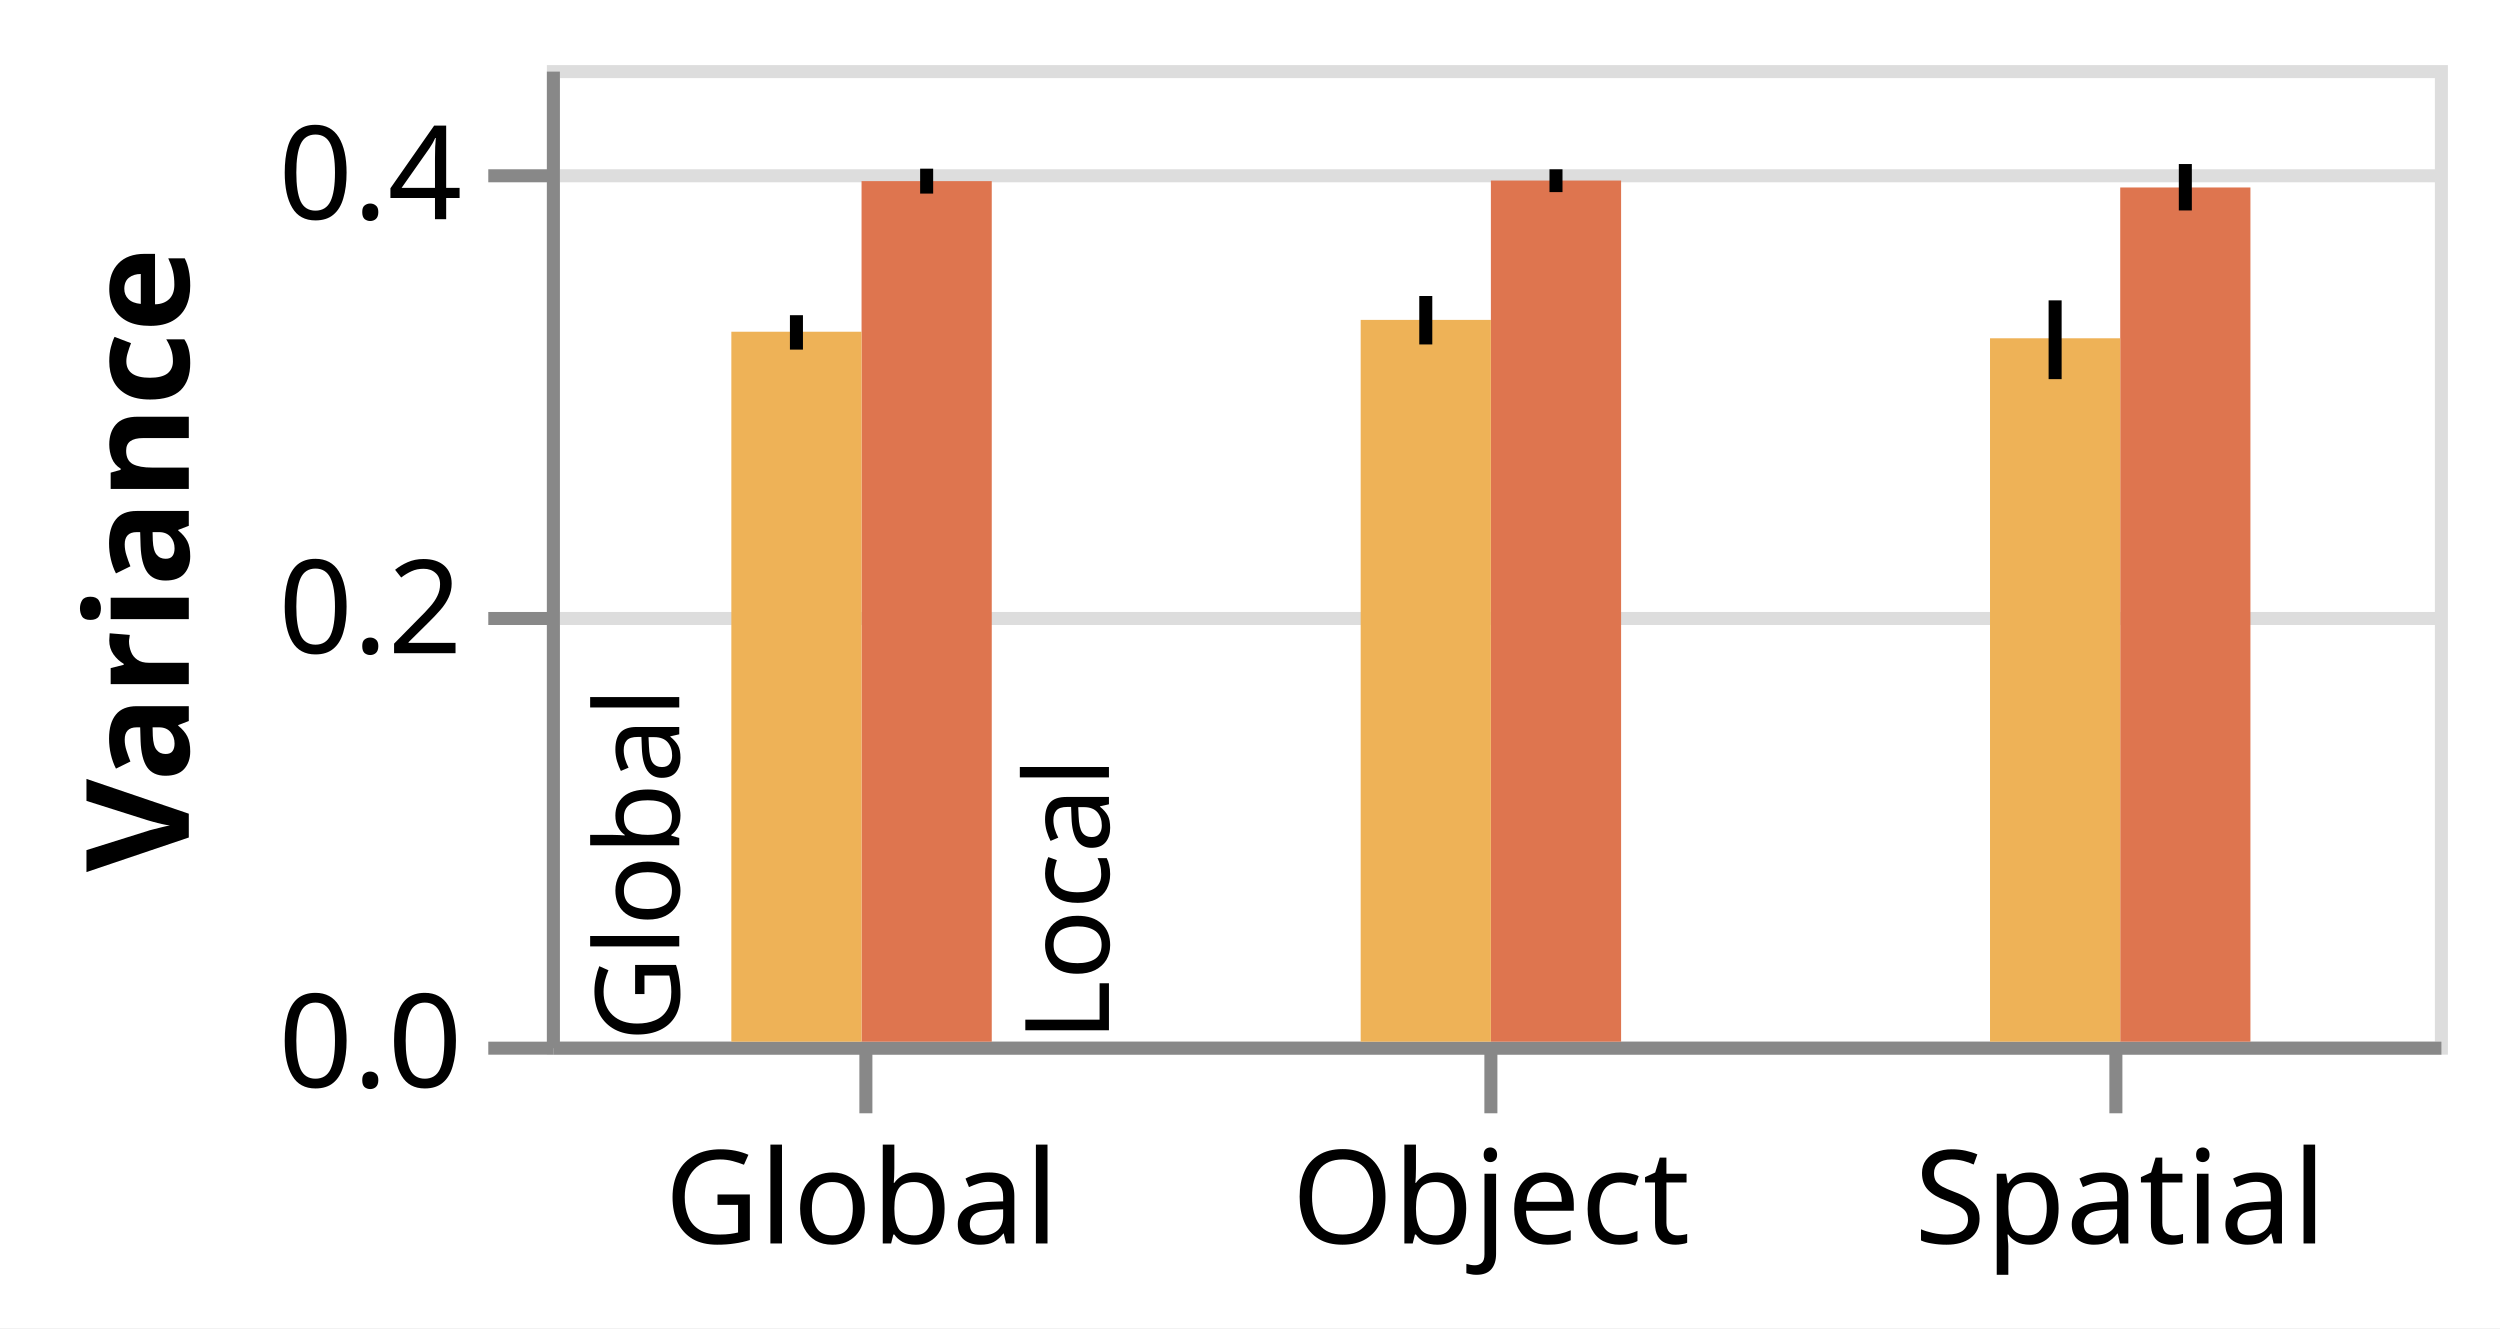
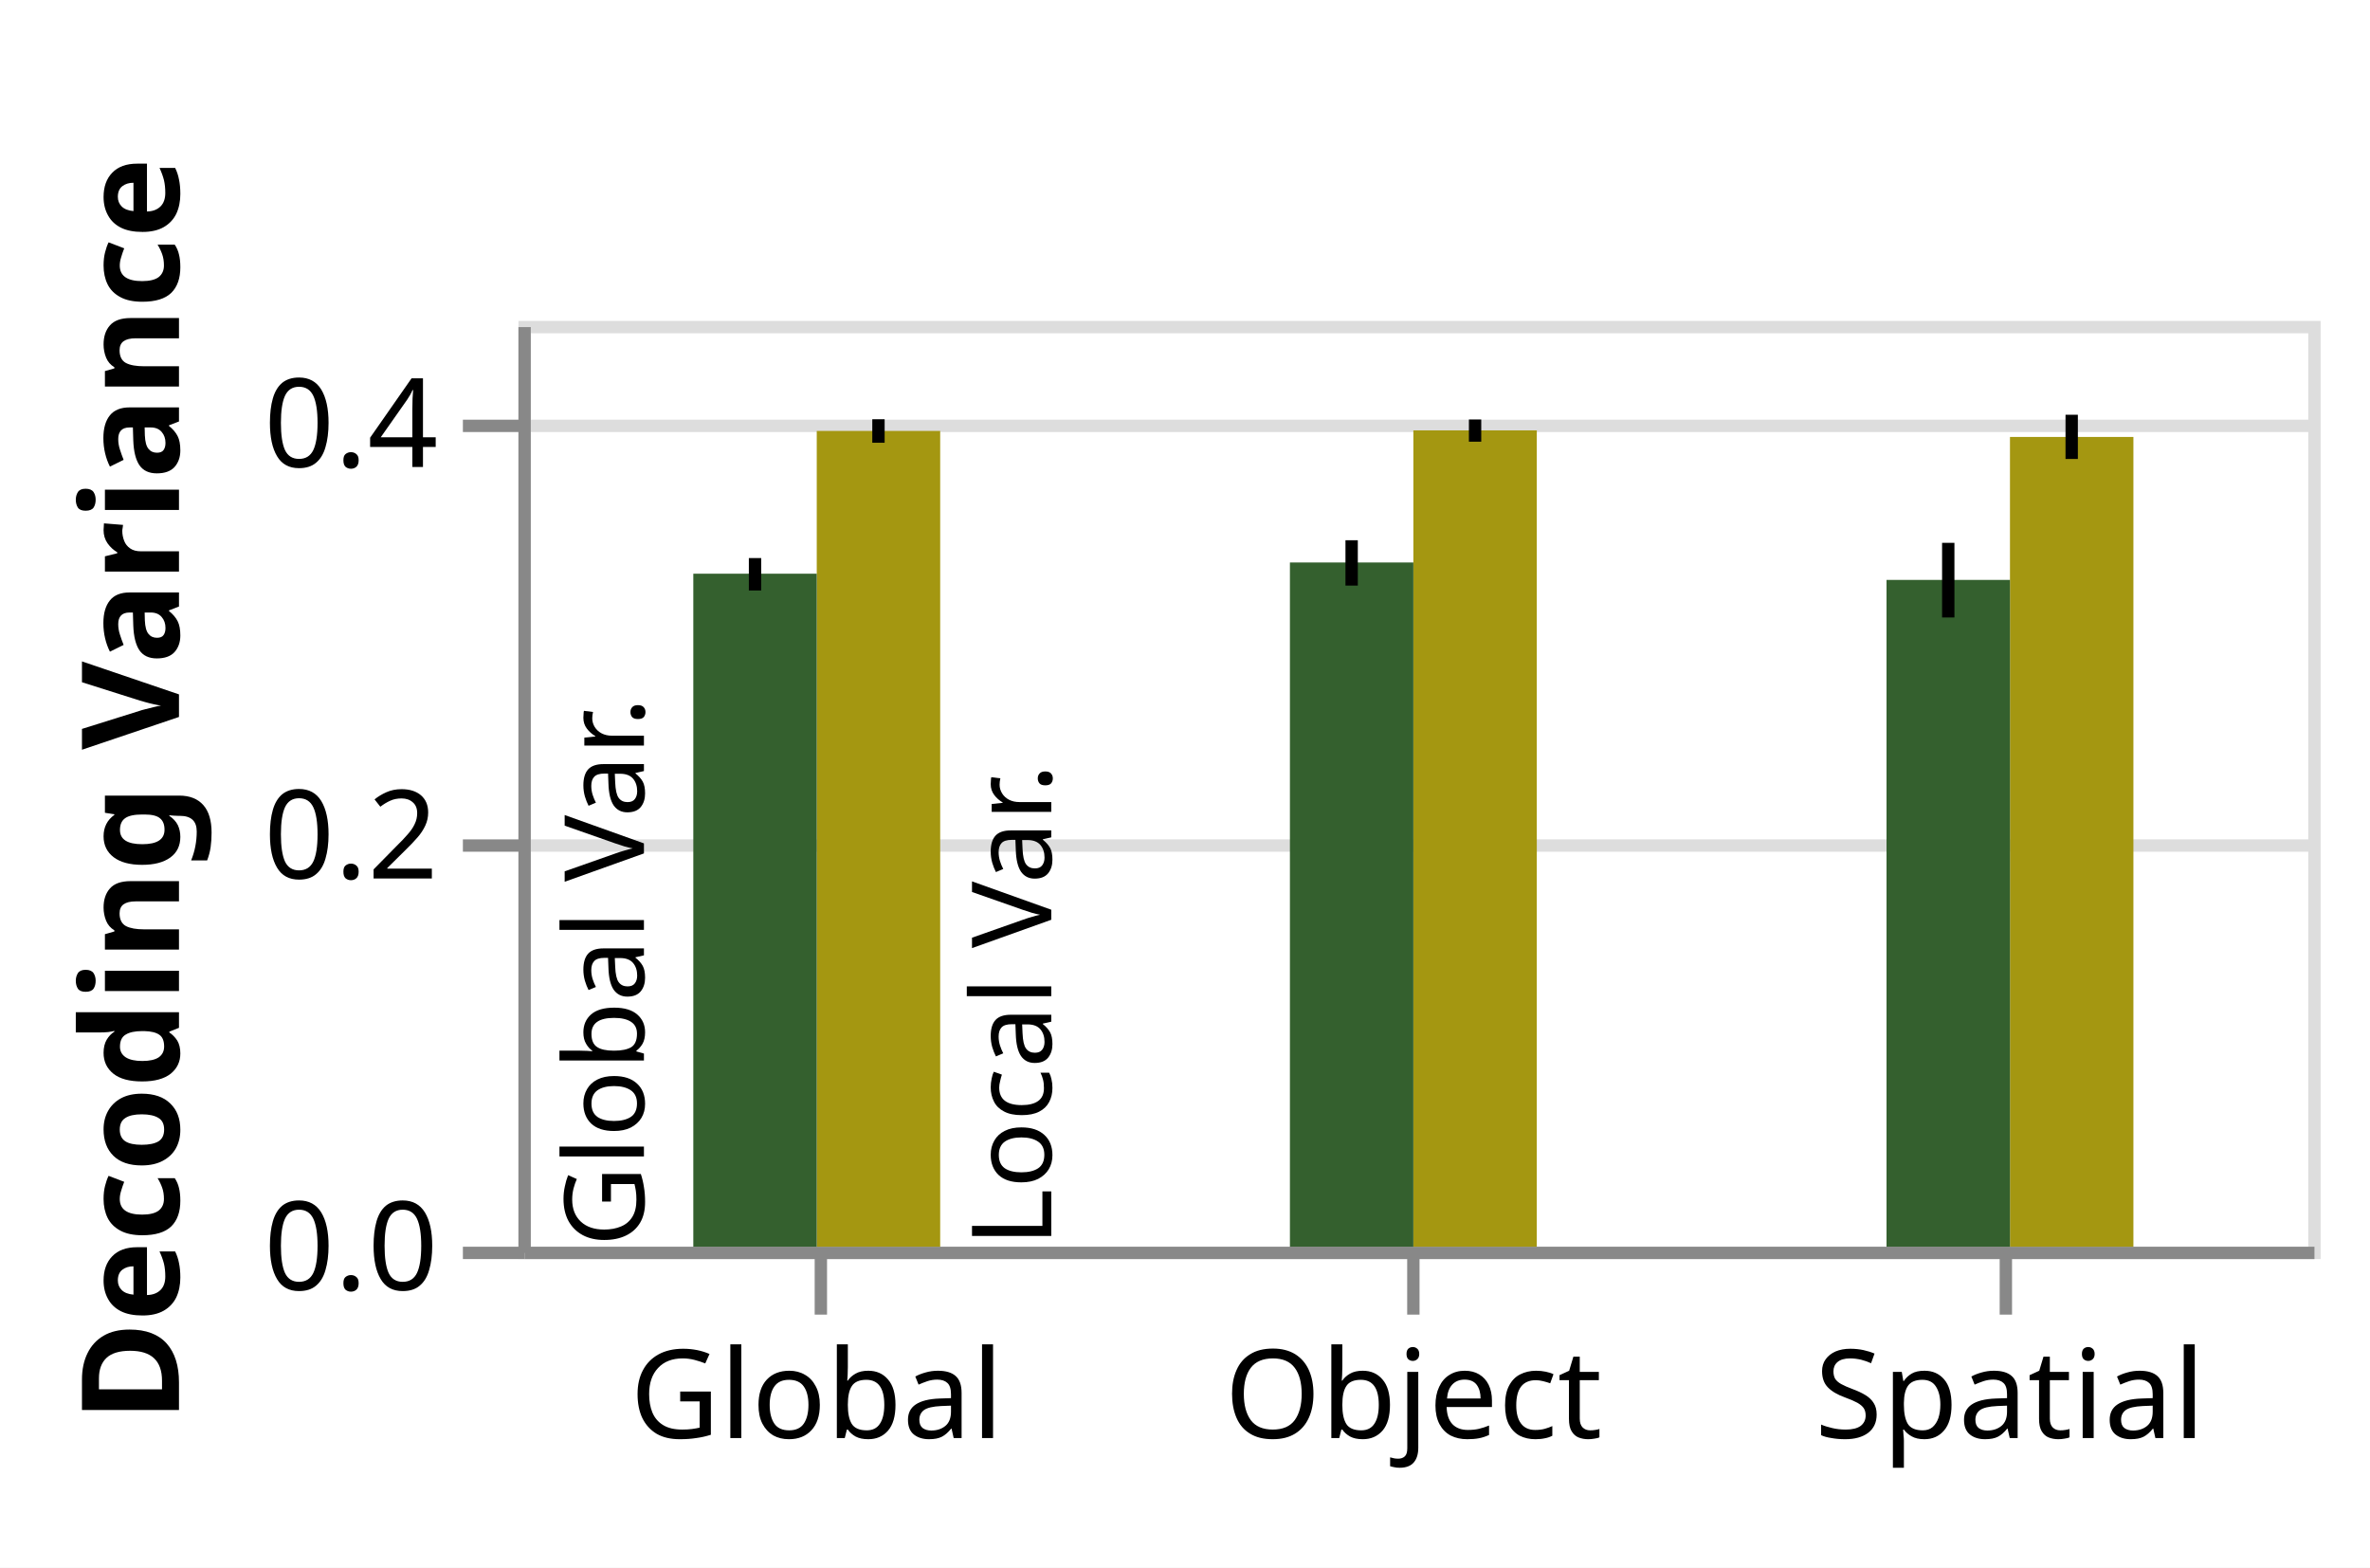
- <svg xmlns="http://www.w3.org/2000/svg" class="marks" width="192" height="102" viewBox="0 0 192 102" version="1.1">
-   <rect width="192" height="102" fill="white" />
-   <g fill="none" stroke-miterlimit="10" transform="translate(42,5)">
+ <svg xmlns="http://www.w3.org/2000/svg" class="marks" width="192" height="127" viewBox="0 0 192 127" version="1.1">
+   <rect width="192" height="127" fill="white" />
+   <g fill="none" stroke-miterlimit="10" transform="translate(42,26)">
    <g class="mark-group role-frame root" role="graphics-object" aria-roledescription="group mark container">
      <g transform="translate(0,0)">
        <path class="background" aria-hidden="true" d="M0.5,0.5h145v75h-145Z" stroke="#ddd" />
        <g>
          <g class="mark-group role-axis" aria-hidden="true">
            <g transform="translate(0.5,0.5)">
              <path class="background" aria-hidden="true" d="M0,0h0v0h0Z" pointer-events="none" />
              <g>
                <g class="mark-rule role-axis-grid" pointer-events="none">
                  <line transform="translate(0,75)" x2="145" y2="0" stroke="#ddd" stroke-width="1" opacity="1" />
                  <line transform="translate(0,42)" x2="145" y2="0" stroke="#ddd" stroke-width="1" opacity="1" />
                  <line transform="translate(0,8)" x2="145" y2="0" stroke="#ddd" stroke-width="1" opacity="1" />
                </g>
              </g>
              <path class="foreground" aria-hidden="true" d="" pointer-events="none" display="none" />
            </g>
          </g>
          <g class="mark-group role-axis" role="graphics-symbol" aria-roledescription="axis" aria-label="X-axis for a discrete scale with 3 values: global, object, spatial">
            <g transform="translate(0.5,75.5)">
              <path class="background" aria-hidden="true" d="M0,0h0v0h0Z" pointer-events="none" />
              <g>
                <g class="mark-rule role-axis-tick" pointer-events="none">
                  <line transform="translate(24,0)" x2="0" y2="5" stroke="#888" stroke-width="1" opacity="1" />
                  <line transform="translate(72,0)" x2="0" y2="5" stroke="#888" stroke-width="1" opacity="1" />
                  <line transform="translate(120,0)" x2="0" y2="5" stroke="#888" stroke-width="1" opacity="1" />
                </g>
                <g class="mark-text role-axis-label" pointer-events="none">
                  <text text-anchor="middle" transform="translate(23.66667,15)" font-family="sans-serif" font-size="10px" fill="#000" opacity="1">Global</text>
                  <text text-anchor="middle" transform="translate(72,15)" font-family="sans-serif" font-size="10px" fill="#000" opacity="1">Object</text>
                  <text text-anchor="middle" transform="translate(120.3333,15)" font-family="sans-serif" font-size="10px" fill="#000" opacity="1">Spatial</text>
                </g>
                <g class="mark-rule role-axis-domain" pointer-events="none">
                  <line transform="translate(0,0)" x2="145" y2="0" stroke="#888" stroke-width="1" opacity="1" />
                </g>
              </g>
              <path class="foreground" aria-hidden="true" d="" pointer-events="none" display="none" />
            </g>
          </g>
-           <g class="mark-group role-axis" role="graphics-symbol" aria-roledescription="axis" aria-label="Y-axis titled 'Variance' for a linear scale with values from 0.0 to 0.5">
+           <g class="mark-group role-axis" role="graphics-symbol" aria-roledescription="axis" aria-label="Y-axis titled 'Decoding Variance' for a linear scale with values from 0.0 to 0.5">
            <g transform="translate(0.5,0.5)">
              <path class="background" aria-hidden="true" d="M0,0h0v0h0Z" pointer-events="none" />
              <g>
                <g class="mark-rule role-axis-tick" pointer-events="none">
                  <line transform="translate(0,75)" x2="-5" y2="0" stroke="#888" stroke-width="1" opacity="1" />
                  <line transform="translate(0,42)" x2="-5" y2="0" stroke="#888" stroke-width="1" opacity="1" />
                  <line transform="translate(0,8)" x2="-5" y2="0" stroke="#888" stroke-width="1" opacity="1" />
                </g>
                <g class="mark-text role-axis-label" pointer-events="none">
                  <text text-anchor="end" transform="translate(-7,78)" font-family="sans-serif" font-size="10px" fill="#000" opacity="1">0.0</text>
                  <text text-anchor="end" transform="translate(-7,44.66667)" font-family="sans-serif" font-size="10px" fill="#000" opacity="1">0.2</text>
                  <text text-anchor="end" transform="translate(-7,11.33333)" font-family="sans-serif" font-size="10px" fill="#000" opacity="1">0.4</text>
                </g>
                <g class="mark-rule role-axis-domain" pointer-events="none">
                  <line transform="translate(0,75)" x2="0" y2="-75" stroke="#888" stroke-width="1" opacity="1" />
                </g>
                <g class="mark-text role-axis-title" pointer-events="none">
-                   <text text-anchor="middle" transform="translate(-26,37.5) rotate(-90) translate(0,-2)" font-family="sans-serif" font-size="11px" font-weight="bold" fill="#000" opacity="1">Variance</text>
+                   <text text-anchor="middle" transform="translate(-26,37.5) rotate(-90) translate(0,-2)" font-family="sans-serif" font-size="11px" font-weight="bold" fill="#000" opacity="1">Decoding Variance</text>
                </g>
              </g>
              <path class="foreground" aria-hidden="true" d="" pointer-events="none" display="none" />
            </g>
          </g>
          <g class="mark-rect role-mark layer_0_marks" role="graphics-object" aria-roledescription="rect mark container">
-             <path aria-label=": global; measure: var; Variance: 0.396541107018" role="graphics-symbol" aria-roledescription="bar" d="M24.167,8.91h10v66.09h-10Z" fill="#DE754F" />
-             <path aria-label=": object; measure: var; Variance: 0.396802485293" role="graphics-symbol" aria-roledescription="bar" d="M72.5,8.866h10v66.134h-10Z" fill="#DE754F" />
-             <path aria-label=": spatial; measure: var; Variance: 0.3936149484" role="graphics-symbol" aria-roledescription="bar" d="M120.833,9.398h10v65.602h-10Z" fill="#DE754F" />
+             <path aria-label=": global; measure: var; Decoding Variance: 0.396541107018" role="graphics-symbol" aria-roledescription="bar" d="M24.167,8.91h10v66.09h-10Z" fill="#A49711" />
+             <path aria-label=": object; measure: var; Decoding Variance: 0.396802485293" role="graphics-symbol" aria-roledescription="bar" d="M72.5,8.866h10v66.134h-10Z" fill="#A49711" />
+             <path aria-label=": spatial; measure: var; Decoding Variance: 0.3936149484" role="graphics-symbol" aria-roledescription="bar" d="M120.833,9.398h10v65.602h-10Z" fill="#A49711" />
          </g>
          <g class="mark-rect role-mark layer_1_marks" role="graphics-object" aria-roledescription="rect mark container">
-             <path aria-label=": global; measure: timevar; Variance: 0.327136046326" role="graphics-symbol" aria-roledescription="bar" d="M14.167,20.477h10v54.523h-10Z" fill="#EEB257" />
-             <path aria-label=": object; measure: timevar; Variance: 0.332591646191" role="graphics-symbol" aria-roledescription="bar" d="M62.5,19.568h10v55.432h-10Z" fill="#EEB257" />
-             <path aria-label=": spatial; measure: timevar; Variance: 0.324117321674" role="graphics-symbol" aria-roledescription="bar" d="M110.833,20.98h10v54.02h-10Z" fill="#EEB257" />
+             <path aria-label=": global; measure: timevar; Decoding Variance: 0.327136046326" role="graphics-symbol" aria-roledescription="bar" d="M14.167,20.477h10v54.523h-10Z" fill="#34602E" />
+             <path aria-label=": object; measure: timevar; Decoding Variance: 0.332591646191" role="graphics-symbol" aria-roledescription="bar" d="M62.5,19.568h10v55.432h-10Z" fill="#34602E" />
+             <path aria-label=": spatial; measure: timevar; Decoding Variance: 0.324117321674" role="graphics-symbol" aria-roledescription="bar" d="M110.833,20.98h10v54.02h-10Z" fill="#34602E" />
          </g>
          <g class="mark-rule role-mark layer_2_marks" role="graphics-object" aria-roledescription="rule mark container">
-             <line aria-label=": 0.390793781548; upper: 0.402278264881" role="graphics-symbol" aria-roledescription="rule mark" transform="translate(29.16667,9.867703)" x2="0" y2="-1.914" stroke="black" />
-             <line aria-label=": 0.391477026759; upper: 0.401997453201" role="graphics-symbol" aria-roledescription="rule mark" transform="translate(77.5,9.753829)" x2="0" y2="-1.753" stroke="black" />
-             <line aria-label=": 0.383021702188; upper: 0.40441242246" role="graphics-symbol" aria-roledescription="rule mark" transform="translate(125.8333,11.16305)" x2="0" y2="-3.565" stroke="black" />
+             <line aria-label=": 0.390793131501; upper: 0.402220023607" role="graphics-symbol" aria-roledescription="rule mark" transform="translate(29.16667,9.867811)" x2="0" y2="-1.904" stroke="black" />
+             <line aria-label=": 0.391304708968; upper: 0.402100261464" role="graphics-symbol" aria-roledescription="rule mark" transform="translate(77.5,9.782549)" x2="0" y2="-1.799" stroke="black" />
+             <line aria-label=": 0.382908479618; upper: 0.404399000792" role="graphics-symbol" aria-roledescription="rule mark" transform="translate(125.8333,11.18192)" x2="0" y2="-3.582" stroke="black" />
          </g>
          <g class="mark-rule role-mark layer_3_marks" role="graphics-object" aria-roledescription="rule mark container">
-             <line aria-label=": 0.318899639288; upper: 0.334757437508" role="graphics-symbol" aria-roledescription="rule mark" transform="translate(19.16667,21.85006)" x2="0" y2="-2.643" stroke="black" />
-             <line aria-label=": 0.321279424127; upper: 0.343598759796" role="graphics-symbol" aria-roledescription="rule mark" transform="translate(67.5,21.45343)" x2="0" y2="-3.72" stroke="black" />
-             <line aria-label=": 0.305294427849; upper: 0.341594123275" role="graphics-symbol" aria-roledescription="rule mark" transform="translate(115.8333,24.1176)" x2="0" y2="-6.05" stroke="black" />
+             <line aria-label=": 0.31898891077; upper: 0.334741877794" role="graphics-symbol" aria-roledescription="rule mark" transform="translate(19.16667,21.83518)" x2="0" y2="-2.625" stroke="black" />
+             <line aria-label=": 0.321365631352; upper: 0.343402764672" role="graphics-symbol" aria-roledescription="rule mark" transform="translate(67.5,21.43906)" x2="0" y2="-3.673" stroke="black" />
+             <line aria-label=": 0.305859022404; upper: 0.342143869299" role="graphics-symbol" aria-roledescription="rule mark" transform="translate(115.8333,24.0235)" x2="0" y2="-6.047" stroke="black" />
          </g>
          <g class="mark-text role-mark layer_4_marks" role="graphics-object" aria-roledescription="text mark container">
-             <text aria-label=": global" role="graphics-symbol" aria-roledescription="text mark" text-anchor="start" transform="translate(24.16667,75) rotate(-90) translate(0,-14)" font-family="sans-serif" font-size="9px" fill="black">Global</text>
+             <text aria-label=": global" role="graphics-symbol" aria-roledescription="text mark" text-anchor="start" transform="translate(24.16667,75) rotate(-90) translate(0,-14)" font-family="sans-serif" font-size="9px" fill="black">Global Var.</text>
          </g>
          <g class="mark-text role-mark layer_5_marks" role="graphics-object" aria-roledescription="text mark container">
-             <text aria-label=": global" role="graphics-symbol" aria-roledescription="text mark" text-anchor="start" transform="translate(24.16667,75) rotate(-90) translate(0,19)" font-family="sans-serif" font-size="9px" fill="black">Local</text>
+             <text aria-label=": global" role="graphics-symbol" aria-roledescription="text mark" text-anchor="start" transform="translate(24.16667,75) rotate(-90) translate(0,19)" font-family="sans-serif" font-size="9px" fill="black">Local Var.</text>
          </g>
        </g>
        <path class="foreground" aria-hidden="true" d="" display="none" />
      </g>
    </g>
  </g>
</svg>
